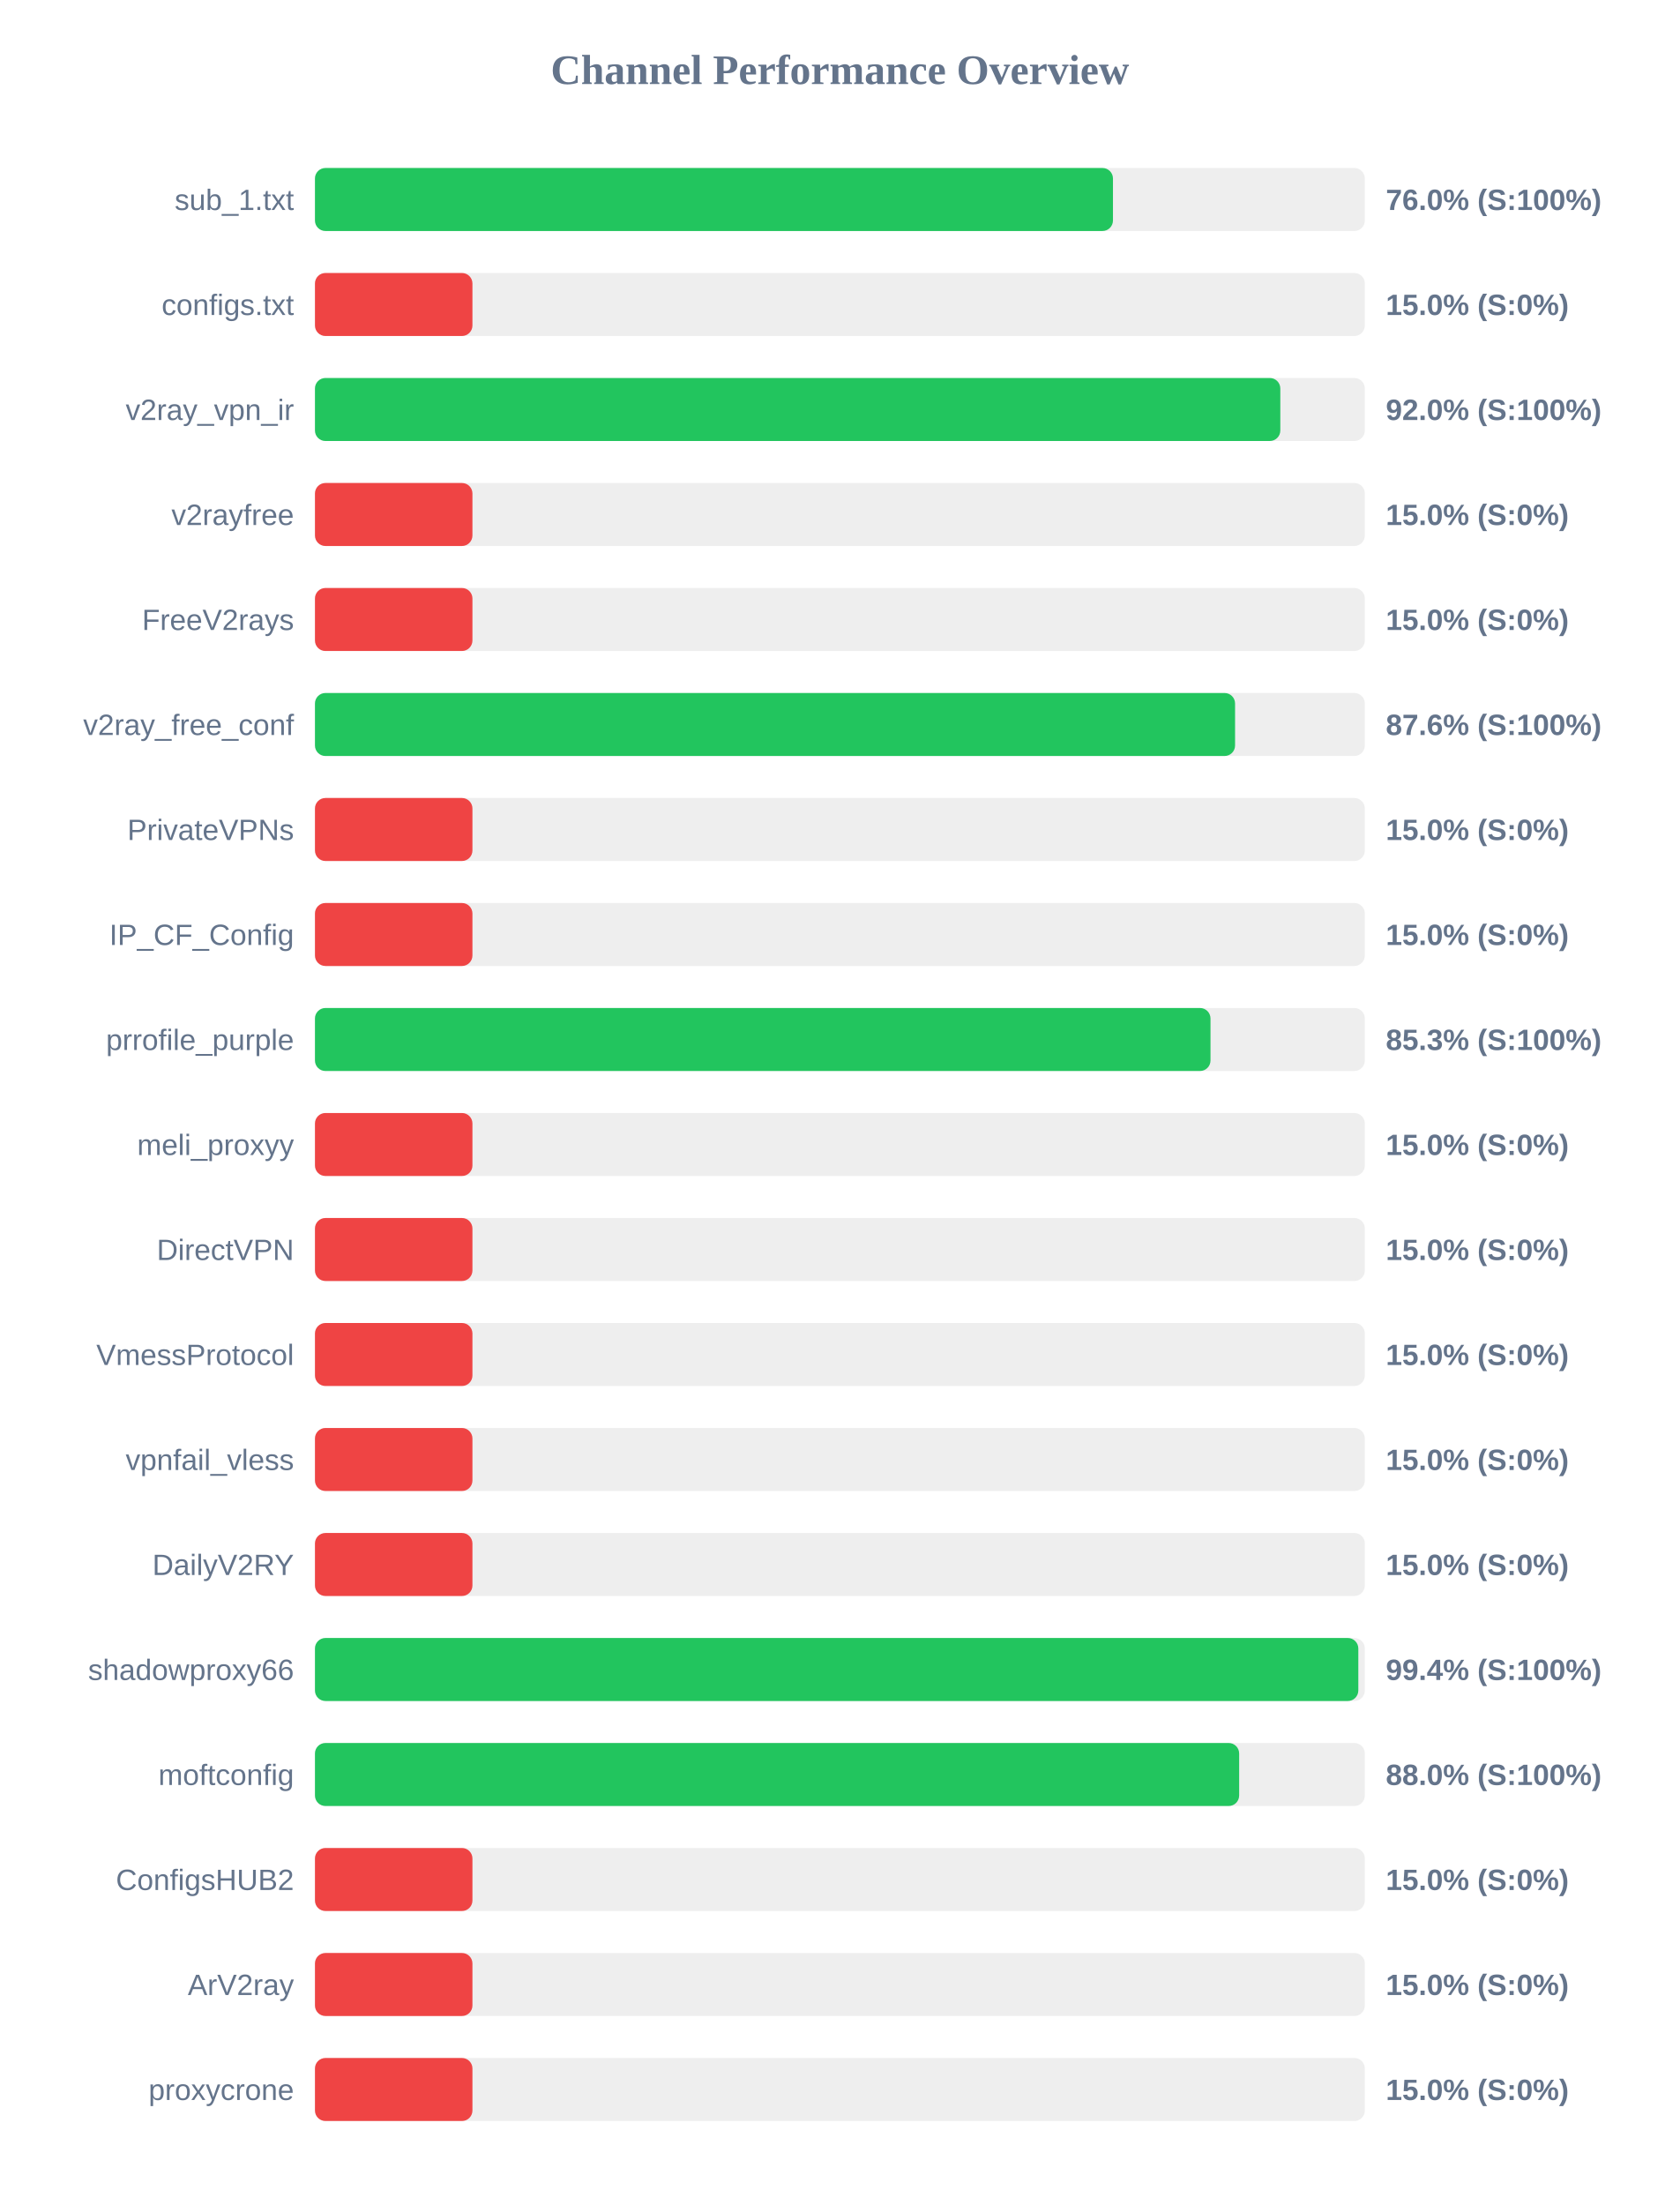
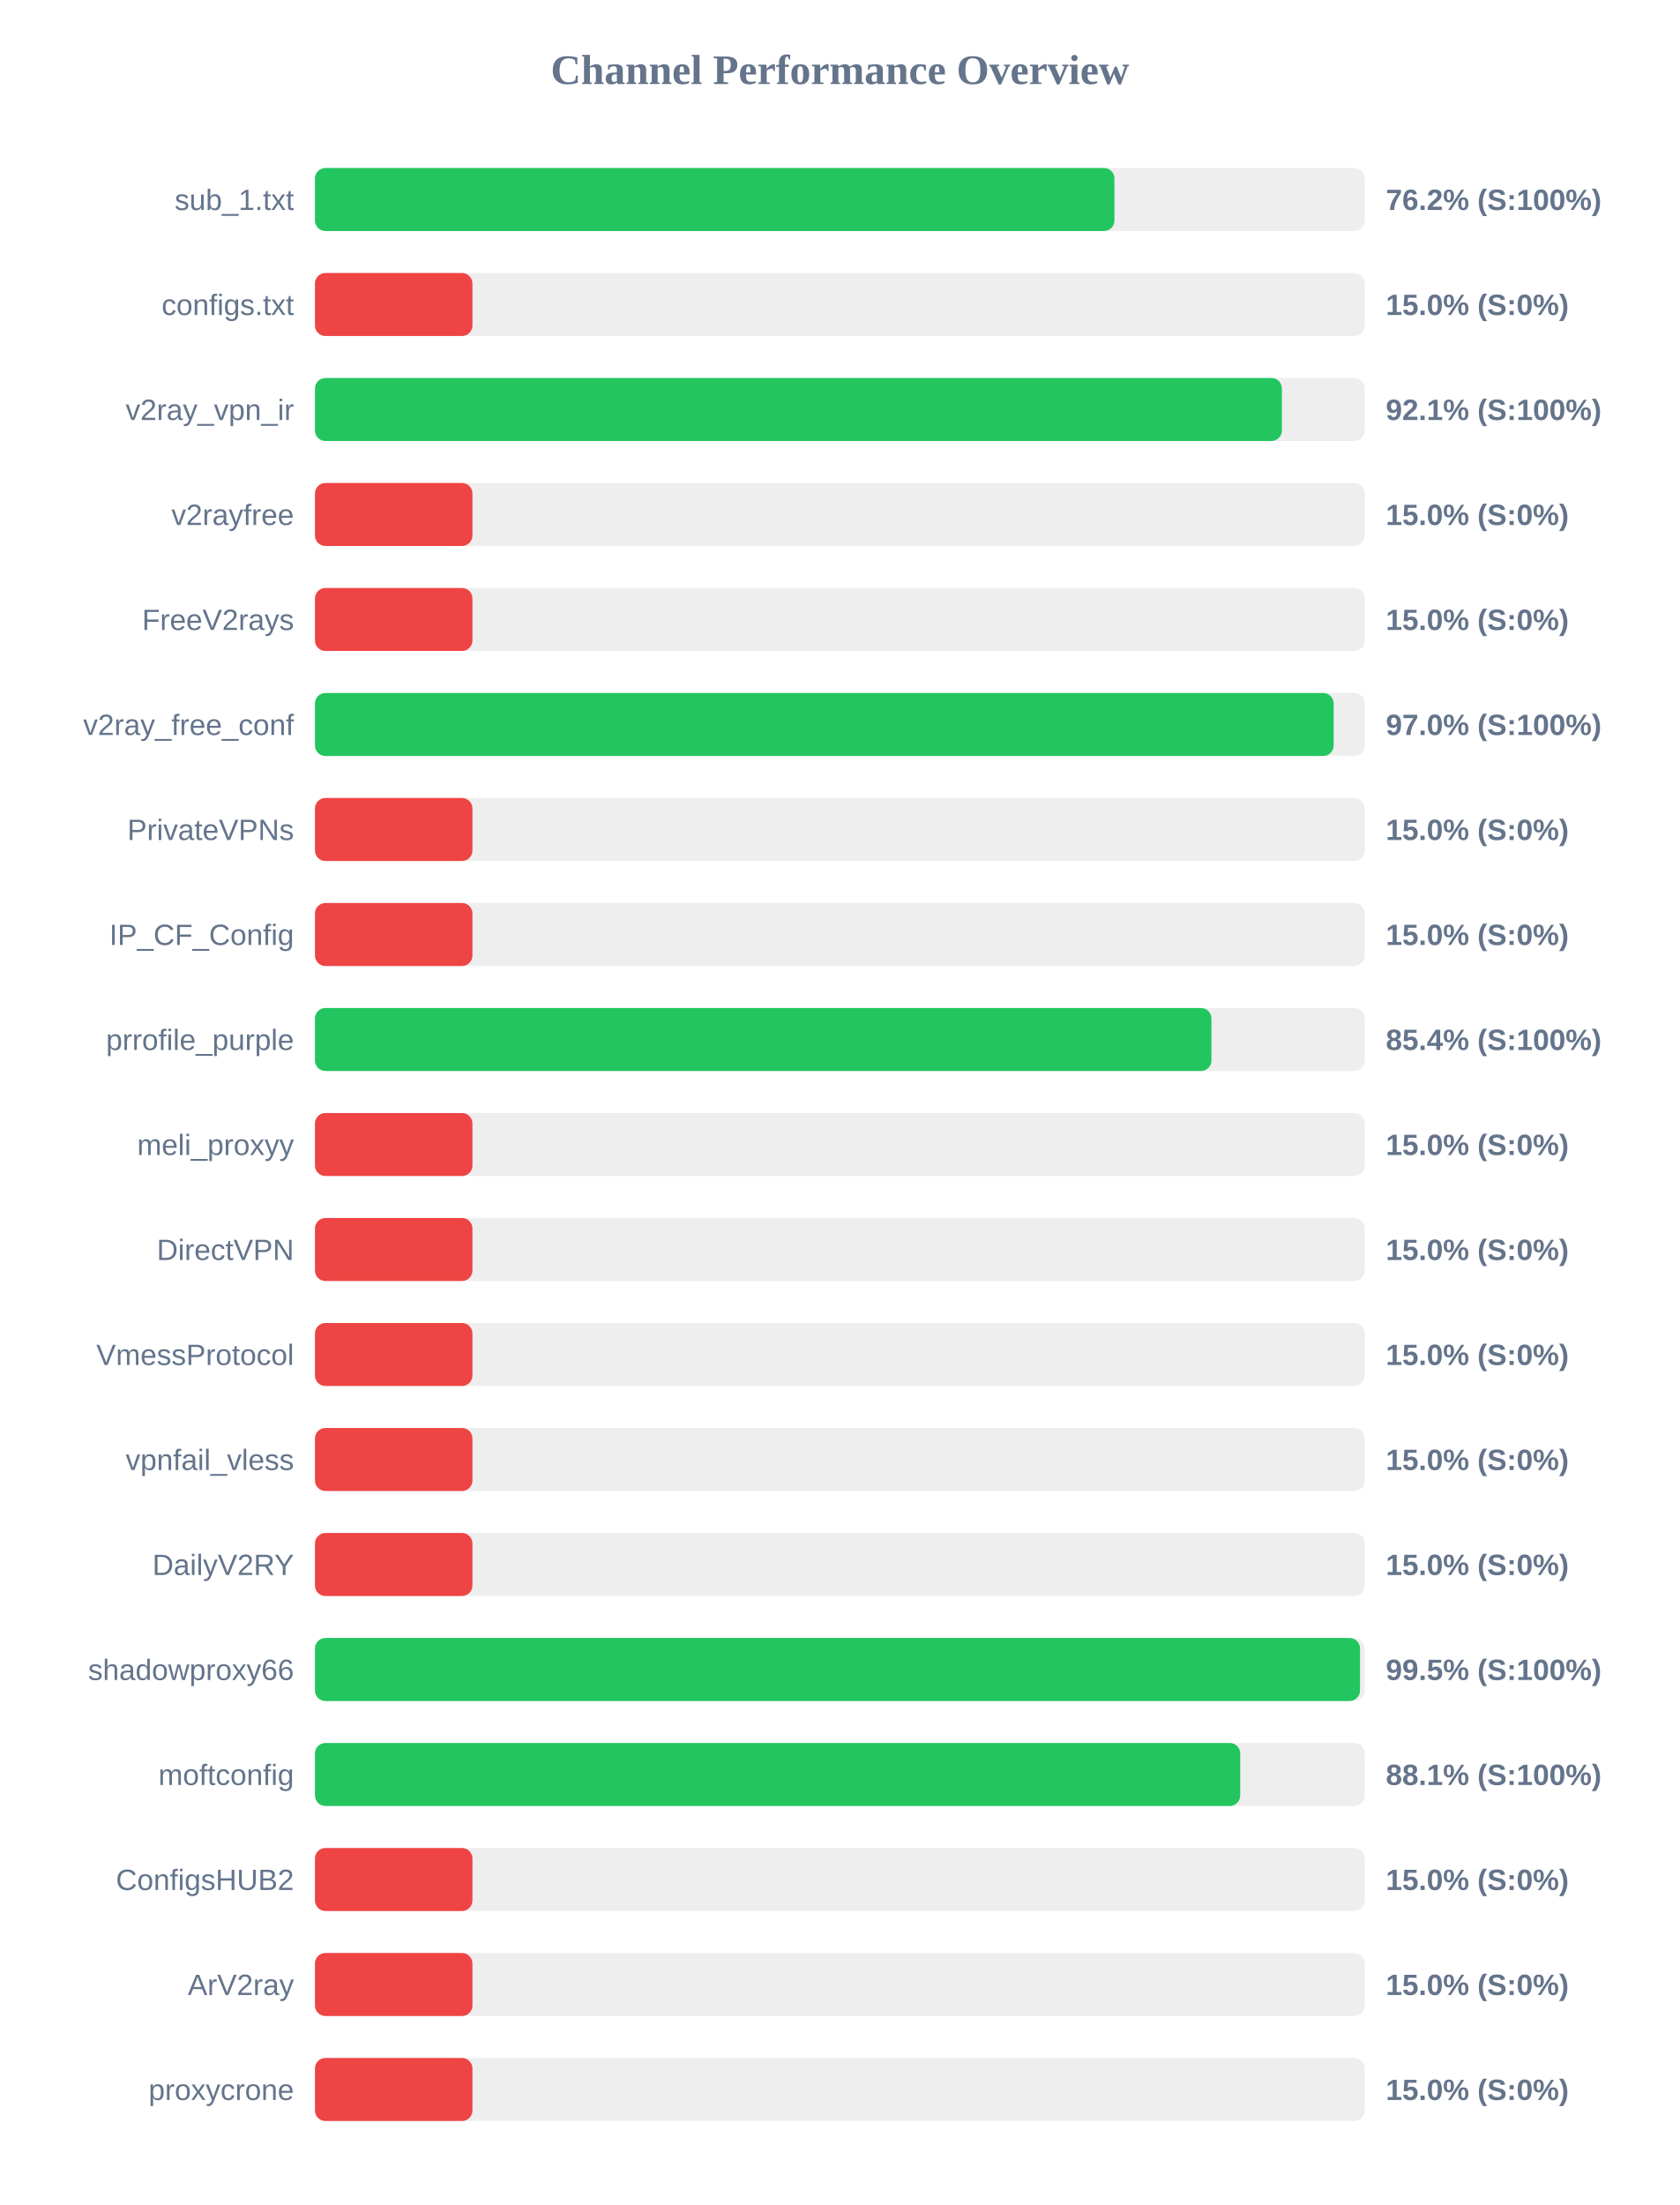
<svg xmlns="http://www.w3.org/2000/svg" width="800" height="1050" version="1.1">
  <style>
        .row { font: 14px Arial; fill: #64748b; }
        .score { font: bold 14px Arial; fill: #64748b; }
    </style>
  <text x="400" y="40" text-anchor="middle" font-size="20px" font-weight="bold" fill="#64748b">Channel Performance Overview</text>
  <rect x="150" y="80" width="500" height="30" fill="#eee" rx="5" />
-   <rect x="150" y="80" width="380.05" height="30" fill="#22c55e" rx="5" />
+   <rect x="150" y="80" width="380.75" height="30" fill="#22c55e" rx="5" />
  <text x="140" y="100" text-anchor="end" class="row">sub_1.txt</text>
-   <text x="660" y="100" text-anchor="start" class="score">76.0% (S:100%)</text>
+   <text x="660" y="100" text-anchor="start" class="score">76.2% (S:100%)</text>
  <rect x="150" y="130" width="500" height="30" fill="#eee" rx="5" />
  <rect x="150" y="130" width="75.0" height="30" fill="#ef4444" rx="5" />
  <text x="140" y="150" text-anchor="end" class="row">configs.txt</text>
  <text x="660" y="150" text-anchor="start" class="score">15.0% (S:0%)</text>
  <rect x="150" y="180" width="500" height="30" fill="#eee" rx="5" />
-   <rect x="150" y="180" width="459.75" height="30" fill="#22c55e" rx="5" />
+   <rect x="150" y="180" width="460.5" height="30" fill="#22c55e" rx="5" />
  <text x="140" y="200" text-anchor="end" class="row">v2ray_vpn_ir</text>
-   <text x="660" y="200" text-anchor="start" class="score">92.0% (S:100%)</text>
+   <text x="660" y="200" text-anchor="start" class="score">92.1% (S:100%)</text>
  <rect x="150" y="230" width="500" height="30" fill="#eee" rx="5" />
  <rect x="150" y="230" width="75.0" height="30" fill="#ef4444" rx="5" />
  <text x="140" y="250" text-anchor="end" class="row">v2rayfree</text>
  <text x="660" y="250" text-anchor="start" class="score">15.0% (S:0%)</text>
  <rect x="150" y="280" width="500" height="30" fill="#eee" rx="5" />
  <rect x="150" y="280" width="75.0" height="30" fill="#ef4444" rx="5" />
  <text x="140" y="300" text-anchor="end" class="row">FreeV2rays</text>
  <text x="660" y="300" text-anchor="start" class="score">15.0% (S:0%)</text>
  <rect x="150" y="330" width="500" height="30" fill="#eee" rx="5" />
-   <rect x="150" y="330" width="438.2" height="30" fill="#22c55e" rx="5" />
+   <rect x="150" y="330" width="485.15" height="30" fill="#22c55e" rx="5" />
  <text x="140" y="350" text-anchor="end" class="row">v2ray_free_conf</text>
-   <text x="660" y="350" text-anchor="start" class="score">87.6% (S:100%)</text>
+   <text x="660" y="350" text-anchor="start" class="score">97.0% (S:100%)</text>
  <rect x="150" y="380" width="500" height="30" fill="#eee" rx="5" />
  <rect x="150" y="380" width="75.0" height="30" fill="#ef4444" rx="5" />
  <text x="140" y="400" text-anchor="end" class="row">PrivateVPNs</text>
  <text x="660" y="400" text-anchor="start" class="score">15.0% (S:0%)</text>
  <rect x="150" y="430" width="500" height="30" fill="#eee" rx="5" />
  <rect x="150" y="430" width="75.0" height="30" fill="#ef4444" rx="5" />
  <text x="140" y="450" text-anchor="end" class="row">IP_CF_Config</text>
  <text x="660" y="450" text-anchor="start" class="score">15.0% (S:0%)</text>
  <rect x="150" y="480" width="500" height="30" fill="#eee" rx="5" />
-   <rect x="150" y="480" width="426.5" height="30" fill="#22c55e" rx="5" />
+   <rect x="150" y="480" width="426.95" height="30" fill="#22c55e" rx="5" />
  <text x="140" y="500" text-anchor="end" class="row">prrofile_purple</text>
-   <text x="660" y="500" text-anchor="start" class="score">85.3% (S:100%)</text>
+   <text x="660" y="500" text-anchor="start" class="score">85.4% (S:100%)</text>
  <rect x="150" y="530" width="500" height="30" fill="#eee" rx="5" />
  <rect x="150" y="530" width="75.0" height="30" fill="#ef4444" rx="5" />
  <text x="140" y="550" text-anchor="end" class="row">meli_proxyy</text>
  <text x="660" y="550" text-anchor="start" class="score">15.0% (S:0%)</text>
  <rect x="150" y="580" width="500" height="30" fill="#eee" rx="5" />
  <rect x="150" y="580" width="75.0" height="30" fill="#ef4444" rx="5" />
  <text x="140" y="600" text-anchor="end" class="row">DirectVPN</text>
  <text x="660" y="600" text-anchor="start" class="score">15.0% (S:0%)</text>
  <rect x="150" y="630" width="500" height="30" fill="#eee" rx="5" />
  <rect x="150" y="630" width="75.0" height="30" fill="#ef4444" rx="5" />
  <text x="140" y="650" text-anchor="end" class="row">VmessProtocol</text>
  <text x="660" y="650" text-anchor="start" class="score">15.0% (S:0%)</text>
  <rect x="150" y="680" width="500" height="30" fill="#eee" rx="5" />
  <rect x="150" y="680" width="75.0" height="30" fill="#ef4444" rx="5" />
  <text x="140" y="700" text-anchor="end" class="row">vpnfail_vless</text>
  <text x="660" y="700" text-anchor="start" class="score">15.0% (S:0%)</text>
  <rect x="150" y="730" width="500" height="30" fill="#eee" rx="5" />
  <rect x="150" y="730" width="75.0" height="30" fill="#ef4444" rx="5" />
  <text x="140" y="750" text-anchor="end" class="row">DailyV2RY</text>
  <text x="660" y="750" text-anchor="start" class="score">15.0% (S:0%)</text>
  <rect x="150" y="780" width="500" height="30" fill="#eee" rx="5" />
-   <rect x="150" y="780" width="496.9" height="30" fill="#22c55e" rx="5" />
+   <rect x="150" y="780" width="497.7" height="30" fill="#22c55e" rx="5" />
  <text x="140" y="800" text-anchor="end" class="row">shadowproxy66</text>
-   <text x="660" y="800" text-anchor="start" class="score">99.4% (S:100%)</text>
+   <text x="660" y="800" text-anchor="start" class="score">99.5% (S:100%)</text>
  <rect x="150" y="830" width="500" height="30" fill="#eee" rx="5" />
-   <rect x="150" y="830" width="440.15" height="30" fill="#22c55e" rx="5" />
+   <rect x="150" y="830" width="440.65" height="30" fill="#22c55e" rx="5" />
  <text x="140" y="850" text-anchor="end" class="row">moftconfig</text>
-   <text x="660" y="850" text-anchor="start" class="score">88.0% (S:100%)</text>
+   <text x="660" y="850" text-anchor="start" class="score">88.1% (S:100%)</text>
  <rect x="150" y="880" width="500" height="30" fill="#eee" rx="5" />
  <rect x="150" y="880" width="75.0" height="30" fill="#ef4444" rx="5" />
  <text x="140" y="900" text-anchor="end" class="row">ConfigsHUB2</text>
  <text x="660" y="900" text-anchor="start" class="score">15.0% (S:0%)</text>
  <rect x="150" y="930" width="500" height="30" fill="#eee" rx="5" />
  <rect x="150" y="930" width="75.0" height="30" fill="#ef4444" rx="5" />
  <text x="140" y="950" text-anchor="end" class="row">ArV2ray</text>
  <text x="660" y="950" text-anchor="start" class="score">15.0% (S:0%)</text>
  <rect x="150" y="980" width="500" height="30" fill="#eee" rx="5" />
  <rect x="150" y="980" width="75.0" height="30" fill="#ef4444" rx="5" />
  <text x="140" y="1000" text-anchor="end" class="row">proxycrone</text>
  <text x="660" y="1000" text-anchor="start" class="score">15.0% (S:0%)</text>
</svg>
